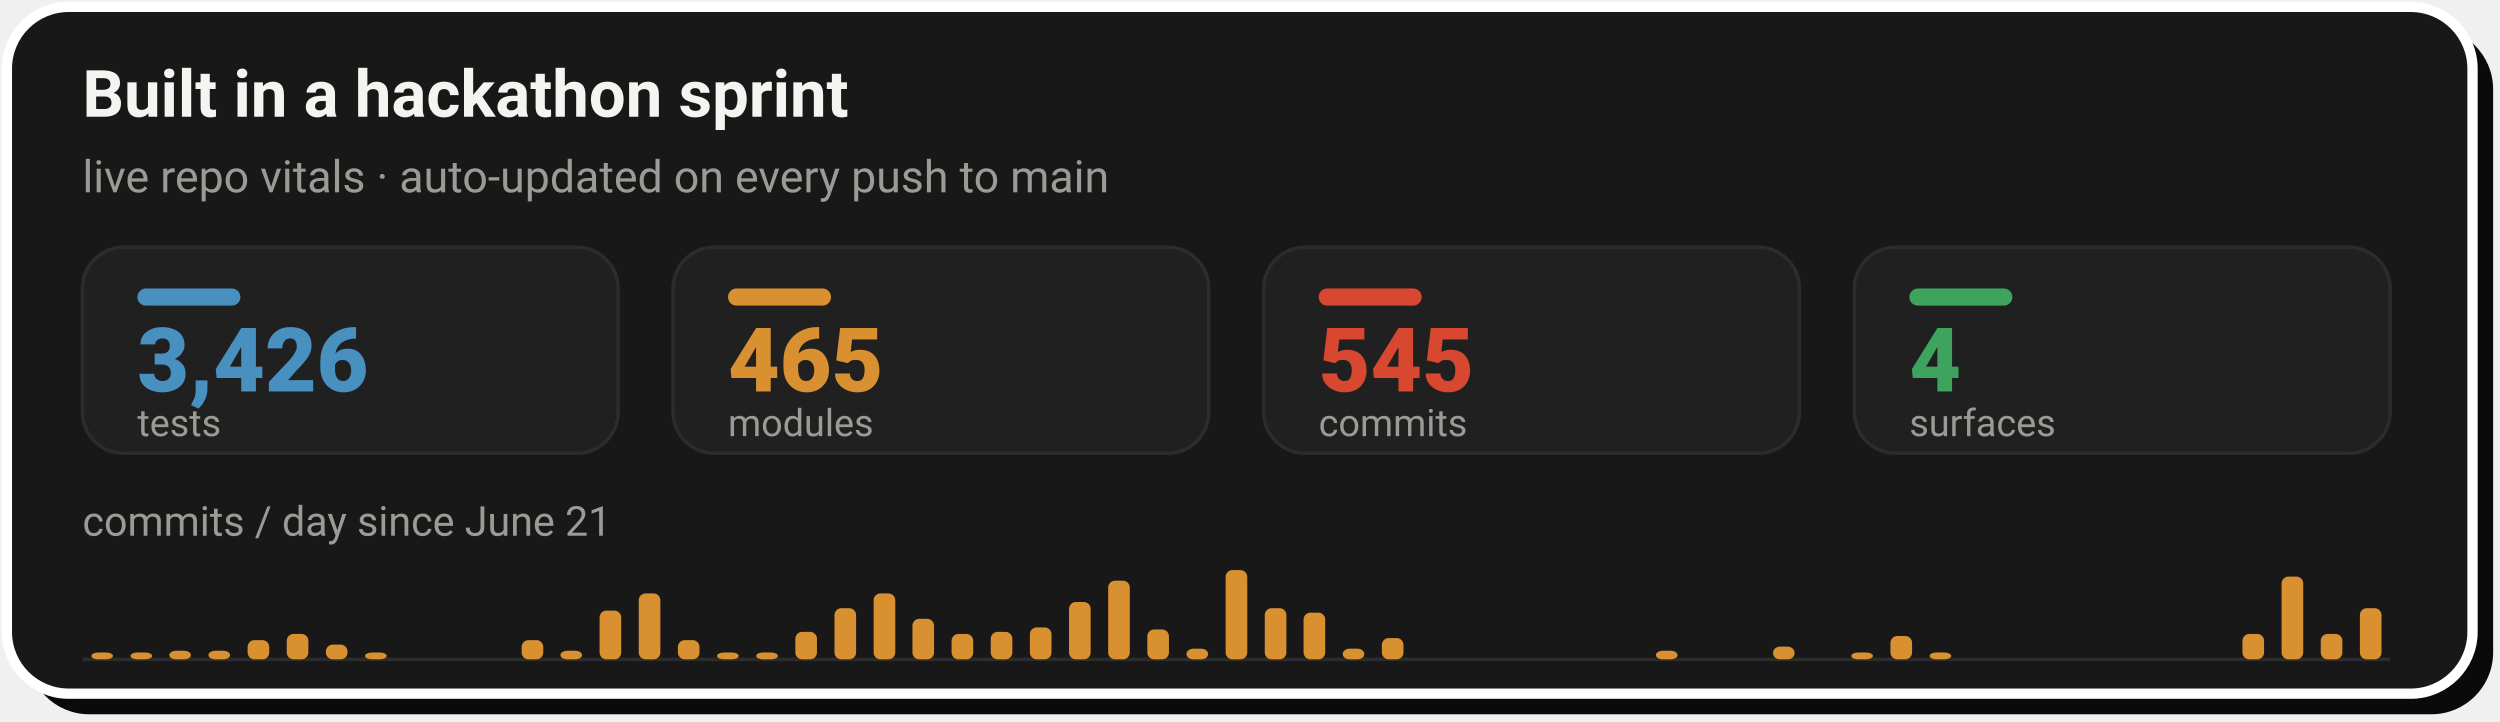
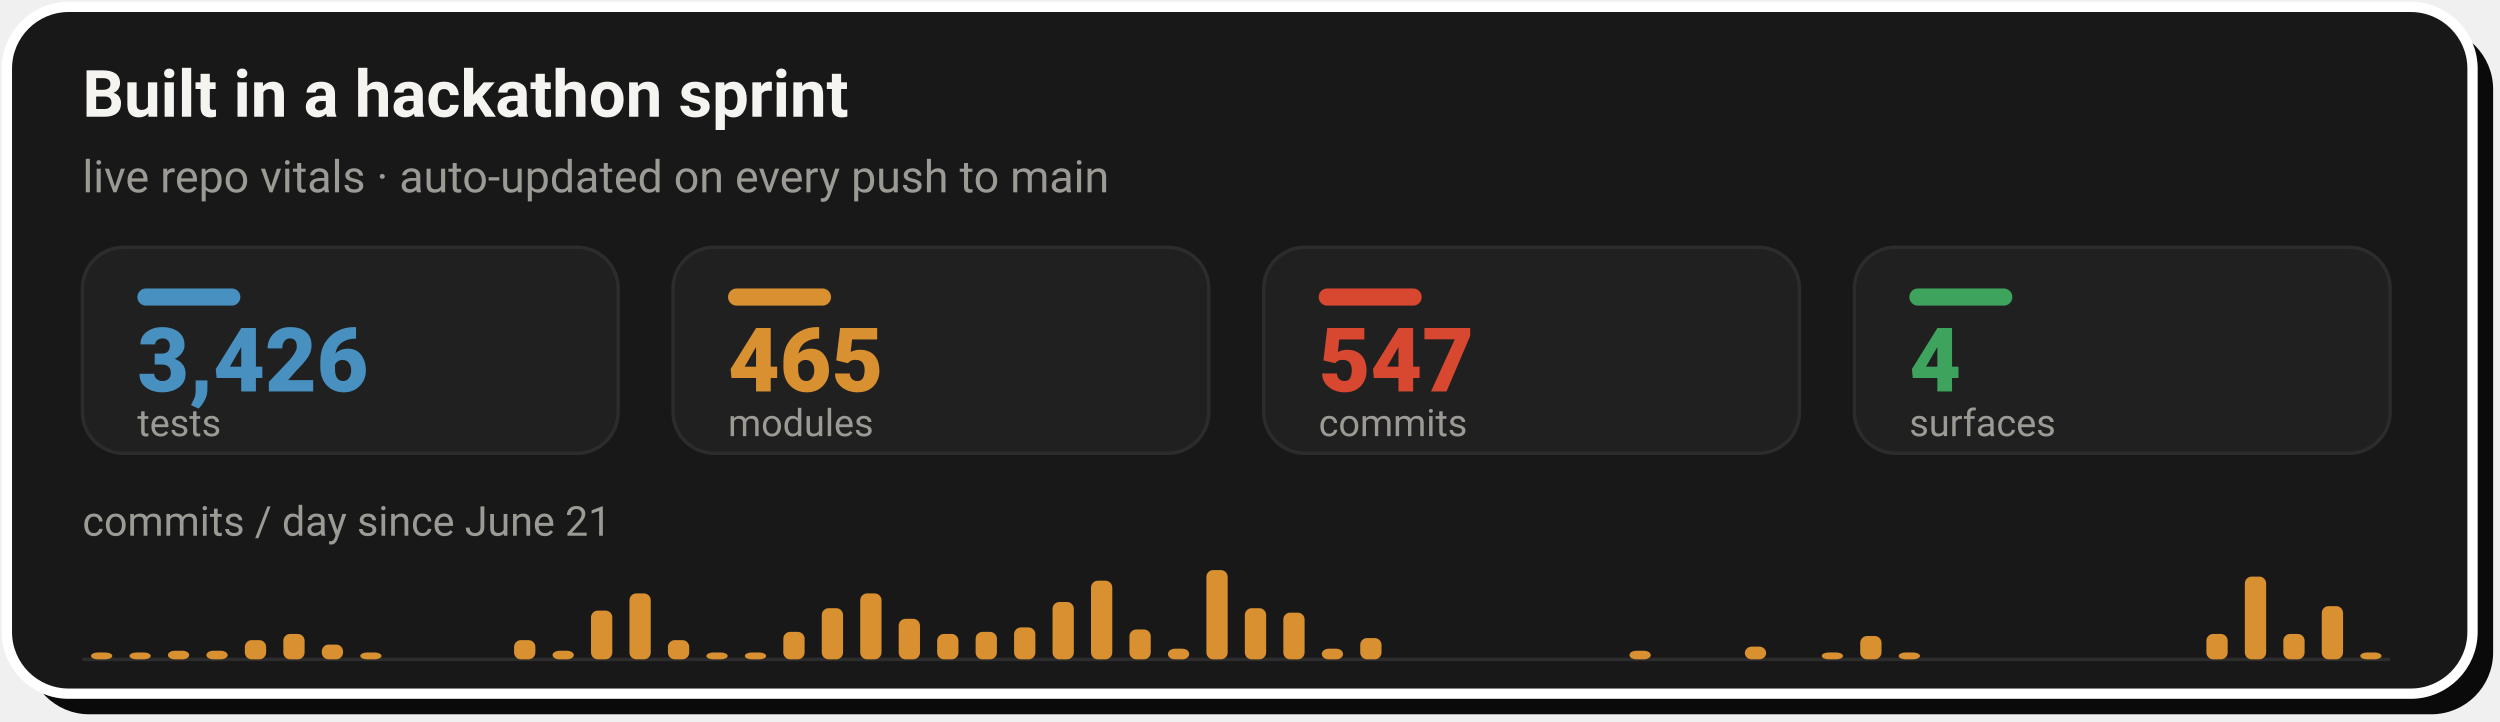
- <svg xmlns="http://www.w3.org/2000/svg" width="728" height="210" viewBox="0 0 728 210" role="img" aria-label="Live repo vitals: 3,426 tests, 465 modules, 545 commits across 4 surfaces, with a commits-per-day sprint velocity chart since June 21">
+ <svg xmlns="http://www.w3.org/2000/svg" width="728" height="210" viewBox="0 0 728 210" role="img" aria-label="Live repo vitals: 3,426 tests, 465 modules, 547 commits across 4 surfaces, with a commits-per-day sprint velocity chart since June 21">
  <rect x="8" y="8" width="718" height="200" rx="18" fill="#0A0A0A" />
  <rect x="2" y="2" width="718" height="200" rx="18" fill="#181818" stroke="#FFFFFF" stroke-width="3" />
  <text x="24" y="34" font-family="-apple-system,'Segoe UI',Roboto,Helvetica,Arial,sans-serif" font-size="19" font-weight="700" fill="#F5F4F1">Built in a hackathon sprint</text>
  <text x="24" y="56" font-family="-apple-system,'Segoe UI',Roboto,Helvetica,Arial,sans-serif" font-size="13" fill="#9C9A94">live repo vitals · auto-updated on every push to main</text>
  <rect x="24.0" y="72" width="156.0" height="60" rx="12" fill="#202020" stroke="#2C2C2C" stroke-width="1" />
  <rect x="40.0" y="84" width="30" height="5" rx="2.5" fill="#4890C0" />
  <text x="40.0" y="114" font-family="-apple-system,'Segoe UI',Roboto,Helvetica,Arial,sans-serif" font-size="26" font-weight="800" fill="#4890C0">3,426</text>
  <text x="40.0" y="127" font-family="-apple-system,'Segoe UI',Roboto,Helvetica,Arial,sans-serif" font-size="11" fill="#9C9A94">tests</text>
  <rect x="196.0" y="72" width="156.0" height="60" rx="12" fill="#202020" stroke="#2C2C2C" stroke-width="1" />
  <rect x="212.0" y="84" width="30" height="5" rx="2.5" fill="#D89030" />
  <text x="212.0" y="114" font-family="-apple-system,'Segoe UI',Roboto,Helvetica,Arial,sans-serif" font-size="26" font-weight="800" fill="#D89030">465</text>
  <text x="212.0" y="127" font-family="-apple-system,'Segoe UI',Roboto,Helvetica,Arial,sans-serif" font-size="11" fill="#9C9A94">modules</text>
  <rect x="368.0" y="72" width="156.0" height="60" rx="12" fill="#202020" stroke="#2C2C2C" stroke-width="1" />
  <rect x="384.0" y="84" width="30" height="5" rx="2.5" fill="#D84830" />
-   <text x="384.0" y="114" font-family="-apple-system,'Segoe UI',Roboto,Helvetica,Arial,sans-serif" font-size="26" font-weight="800" fill="#D84830">545</text>
+   <text x="384.0" y="114" font-family="-apple-system,'Segoe UI',Roboto,Helvetica,Arial,sans-serif" font-size="26" font-weight="800" fill="#D84830">547</text>
  <text x="384.0" y="127" font-family="-apple-system,'Segoe UI',Roboto,Helvetica,Arial,sans-serif" font-size="11" fill="#9C9A94">commits</text>
  <rect x="540.0" y="72" width="156.0" height="60" rx="12" fill="#202020" stroke="#2C2C2C" stroke-width="1" />
  <rect x="556.0" y="84" width="30" height="5" rx="2.5" fill="#3DA35D" />
  <text x="556.0" y="114" font-family="-apple-system,'Segoe UI',Roboto,Helvetica,Arial,sans-serif" font-size="26" font-weight="800" fill="#3DA35D">4</text>
  <text x="556.0" y="127" font-family="-apple-system,'Segoe UI',Roboto,Helvetica,Arial,sans-serif" font-size="11" fill="#9C9A94">surfaces</text>
  <text x="24" y="156" font-family="-apple-system,'Segoe UI',Roboto,Helvetica,Arial,sans-serif" font-size="12" fill="#9C9A94">commits / day since June 21</text>
  <line x1="24.0" y1="192" x2="696.0" y2="192" stroke="#2C2C2C" stroke-width="1" />
-   <rect x="26.6" y="190.0" width="6.3" height="2.0" rx="2" fill="#D89030" />
-   <rect x="38.0" y="190.0" width="6.3" height="2.0" rx="2" fill="#D89030" />
-   <rect x="49.3" y="189.5" width="6.3" height="2.5" rx="2" fill="#D89030" />
-   <rect x="60.7" y="189.5" width="6.3" height="2.5" rx="2" fill="#D89030" />
-   <rect x="72.1" y="186.4" width="6.3" height="5.6" rx="2" fill="#D89030" />
-   <rect x="83.5" y="184.6" width="6.3" height="7.4" rx="2" fill="#D89030" />
-   <rect x="94.9" y="187.7" width="6.3" height="4.3" rx="2" fill="#D89030" />
-   <rect x="106.3" y="190.0" width="6.3" height="2.0" rx="2" fill="#D89030" />
-   <rect x="151.9" y="186.4" width="6.3" height="5.6" rx="2" fill="#D89030" />
-   <rect x="163.2" y="189.5" width="6.3" height="2.5" rx="2" fill="#D89030" />
-   <rect x="174.6" y="177.8" width="6.3" height="14.2" rx="2" fill="#D89030" />
-   <rect x="186.0" y="172.8" width="6.3" height="19.2" rx="2" fill="#D89030" />
-   <rect x="197.4" y="186.4" width="6.3" height="5.6" rx="2" fill="#D89030" />
-   <rect x="208.8" y="190.0" width="6.3" height="2.0" rx="2" fill="#D89030" />
-   <rect x="220.2" y="190.0" width="6.3" height="2.0" rx="2" fill="#D89030" />
-   <rect x="231.6" y="184.0" width="6.3" height="8.0" rx="2" fill="#D89030" />
-   <rect x="243.0" y="177.1" width="6.3" height="14.9" rx="2" fill="#D89030" />
-   <rect x="254.4" y="172.8" width="6.3" height="19.2" rx="2" fill="#D89030" />
-   <rect x="265.7" y="180.2" width="6.3" height="11.8" rx="2" fill="#D89030" />
-   <rect x="277.1" y="184.6" width="6.3" height="7.4" rx="2" fill="#D89030" />
-   <rect x="288.5" y="184.0" width="6.3" height="8.0" rx="2" fill="#D89030" />
-   <rect x="299.9" y="182.7" width="6.3" height="9.3" rx="2" fill="#D89030" />
-   <rect x="311.3" y="175.3" width="6.3" height="16.7" rx="2" fill="#D89030" />
-   <rect x="322.7" y="169.1" width="6.3" height="22.9" rx="2" fill="#D89030" />
-   <rect x="334.1" y="183.3" width="6.3" height="8.7" rx="2" fill="#D89030" />
-   <rect x="345.5" y="188.9" width="6.3" height="3.1" rx="2" fill="#D89030" />
-   <rect x="356.9" y="166.0" width="6.3" height="26.0" rx="2" fill="#D89030" />
-   <rect x="368.3" y="177.1" width="6.3" height="14.9" rx="2" fill="#D89030" />
-   <rect x="379.6" y="178.4" width="6.3" height="13.6" rx="2" fill="#D89030" />
-   <rect x="391.0" y="188.9" width="6.3" height="3.1" rx="2" fill="#D89030" />
-   <rect x="402.4" y="185.8" width="6.3" height="6.2" rx="2" fill="#D89030" />
-   <rect x="482.2" y="189.5" width="6.3" height="2.5" rx="2" fill="#D89030" />
-   <rect x="516.3" y="188.3" width="6.3" height="3.7" rx="2" fill="#D89030" />
-   <rect x="539.1" y="190.0" width="6.3" height="2.0" rx="2" fill="#D89030" />
-   <rect x="550.5" y="185.2" width="6.3" height="6.8" rx="2" fill="#D89030" />
-   <rect x="561.9" y="190.0" width="6.3" height="2.0" rx="2" fill="#D89030" />
-   <rect x="653.0" y="184.6" width="6.3" height="7.4" rx="2" fill="#D89030" />
-   <rect x="664.4" y="167.9" width="6.3" height="24.1" rx="2" fill="#D89030" />
-   <rect x="675.8" y="184.6" width="6.3" height="7.4" rx="2" fill="#D89030" />
-   <rect x="687.2" y="177.1" width="6.3" height="14.9" rx="2" fill="#D89030" />
+   <rect x="26.5" y="190.0" width="6.2" height="2.0" rx="2" fill="#D89030" />
+   <rect x="37.7" y="190.0" width="6.2" height="2.0" rx="2" fill="#D89030" />
+   <rect x="48.9" y="189.5" width="6.2" height="2.5" rx="2" fill="#D89030" />
+   <rect x="60.1" y="189.5" width="6.2" height="2.5" rx="2" fill="#D89030" />
+   <rect x="71.3" y="186.4" width="6.2" height="5.6" rx="2" fill="#D89030" />
+   <rect x="82.5" y="184.6" width="6.2" height="7.4" rx="2" fill="#D89030" />
+   <rect x="93.7" y="187.7" width="6.2" height="4.3" rx="2" fill="#D89030" />
+   <rect x="104.9" y="190.0" width="6.2" height="2.0" rx="2" fill="#D89030" />
+   <rect x="149.7" y="186.4" width="6.2" height="5.6" rx="2" fill="#D89030" />
+   <rect x="160.9" y="189.5" width="6.2" height="2.5" rx="2" fill="#D89030" />
+   <rect x="172.1" y="177.8" width="6.2" height="14.2" rx="2" fill="#D89030" />
+   <rect x="183.3" y="172.8" width="6.2" height="19.2" rx="2" fill="#D89030" />
+   <rect x="194.5" y="186.4" width="6.2" height="5.6" rx="2" fill="#D89030" />
+   <rect x="205.7" y="190.0" width="6.2" height="2.0" rx="2" fill="#D89030" />
+   <rect x="216.9" y="190.0" width="6.2" height="2.0" rx="2" fill="#D89030" />
+   <rect x="228.1" y="184.0" width="6.2" height="8.0" rx="2" fill="#D89030" />
+   <rect x="239.3" y="177.1" width="6.2" height="14.9" rx="2" fill="#D89030" />
+   <rect x="250.5" y="172.8" width="6.2" height="19.2" rx="2" fill="#D89030" />
+   <rect x="261.7" y="180.2" width="6.2" height="11.8" rx="2" fill="#D89030" />
+   <rect x="272.9" y="184.6" width="6.2" height="7.4" rx="2" fill="#D89030" />
+   <rect x="284.1" y="184.0" width="6.2" height="8.0" rx="2" fill="#D89030" />
+   <rect x="295.3" y="182.7" width="6.2" height="9.3" rx="2" fill="#D89030" />
+   <rect x="306.5" y="175.3" width="6.2" height="16.7" rx="2" fill="#D89030" />
+   <rect x="317.7" y="169.1" width="6.2" height="22.9" rx="2" fill="#D89030" />
+   <rect x="328.9" y="183.3" width="6.2" height="8.7" rx="2" fill="#D89030" />
+   <rect x="340.1" y="188.9" width="6.2" height="3.1" rx="2" fill="#D89030" />
+   <rect x="351.3" y="166.0" width="6.2" height="26.0" rx="2" fill="#D89030" />
+   <rect x="362.5" y="177.1" width="6.2" height="14.9" rx="2" fill="#D89030" />
+   <rect x="373.7" y="178.4" width="6.2" height="13.6" rx="2" fill="#D89030" />
+   <rect x="384.9" y="188.9" width="6.2" height="3.1" rx="2" fill="#D89030" />
+   <rect x="396.1" y="185.8" width="6.2" height="6.2" rx="2" fill="#D89030" />
+   <rect x="474.5" y="189.5" width="6.2" height="2.5" rx="2" fill="#D89030" />
+   <rect x="508.1" y="188.3" width="6.2" height="3.7" rx="2" fill="#D89030" />
+   <rect x="530.5" y="190.0" width="6.2" height="2.0" rx="2" fill="#D89030" />
+   <rect x="541.7" y="185.2" width="6.2" height="6.8" rx="2" fill="#D89030" />
+   <rect x="552.9" y="190.0" width="6.2" height="2.0" rx="2" fill="#D89030" />
+   <rect x="642.5" y="184.6" width="6.2" height="7.4" rx="2" fill="#D89030" />
+   <rect x="653.7" y="167.9" width="6.2" height="24.1" rx="2" fill="#D89030" />
+   <rect x="664.9" y="184.6" width="6.2" height="7.4" rx="2" fill="#D89030" />
+   <rect x="676.1" y="176.5" width="6.2" height="15.5" rx="2" fill="#D89030" />
+   <rect x="687.3" y="190.0" width="6.2" height="2.0" rx="2" fill="#D89030" />
</svg>
